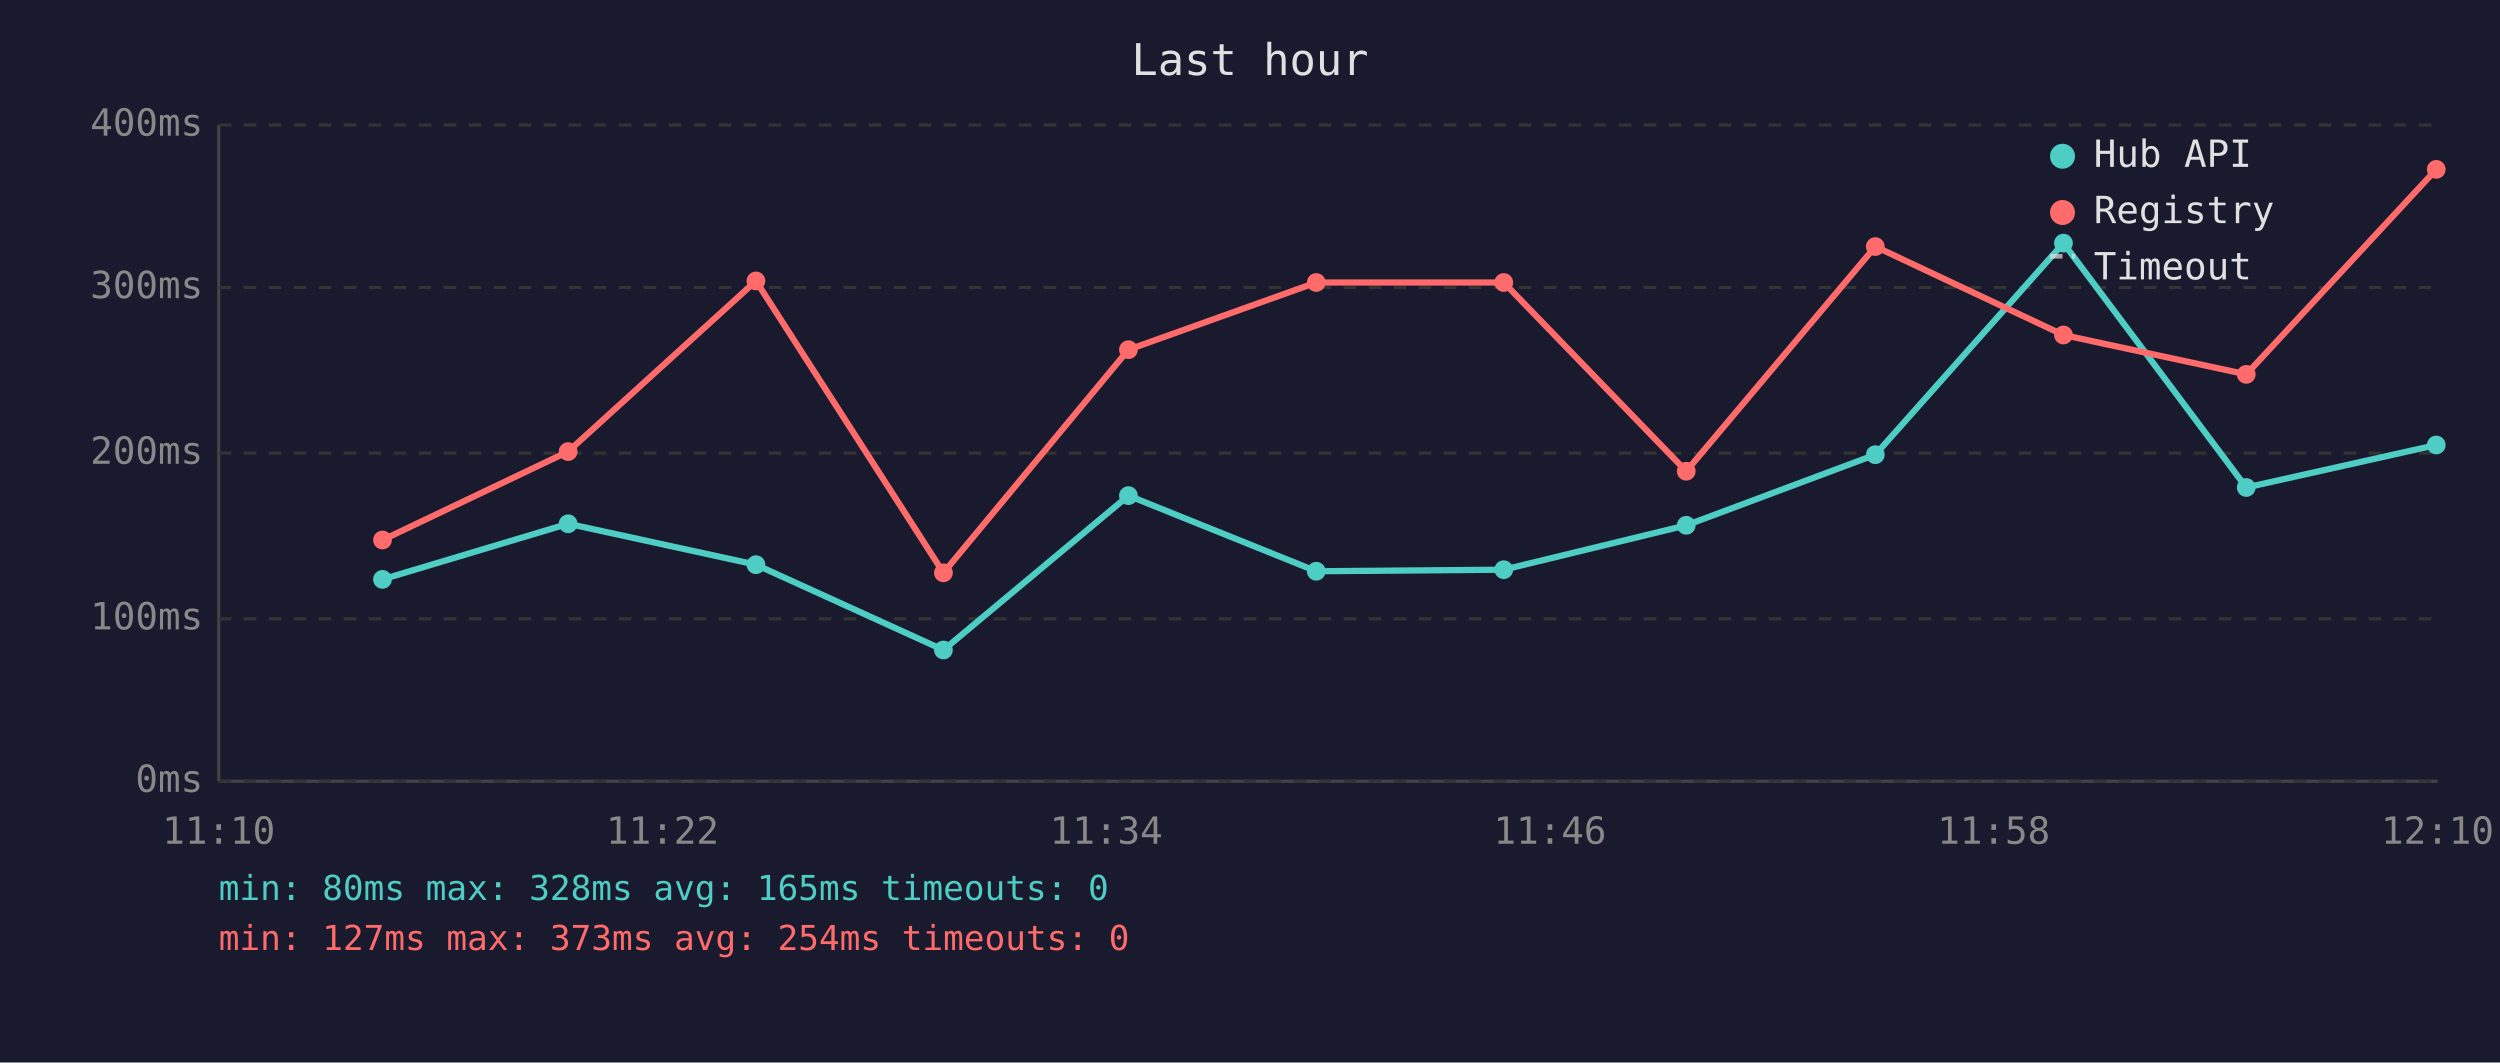
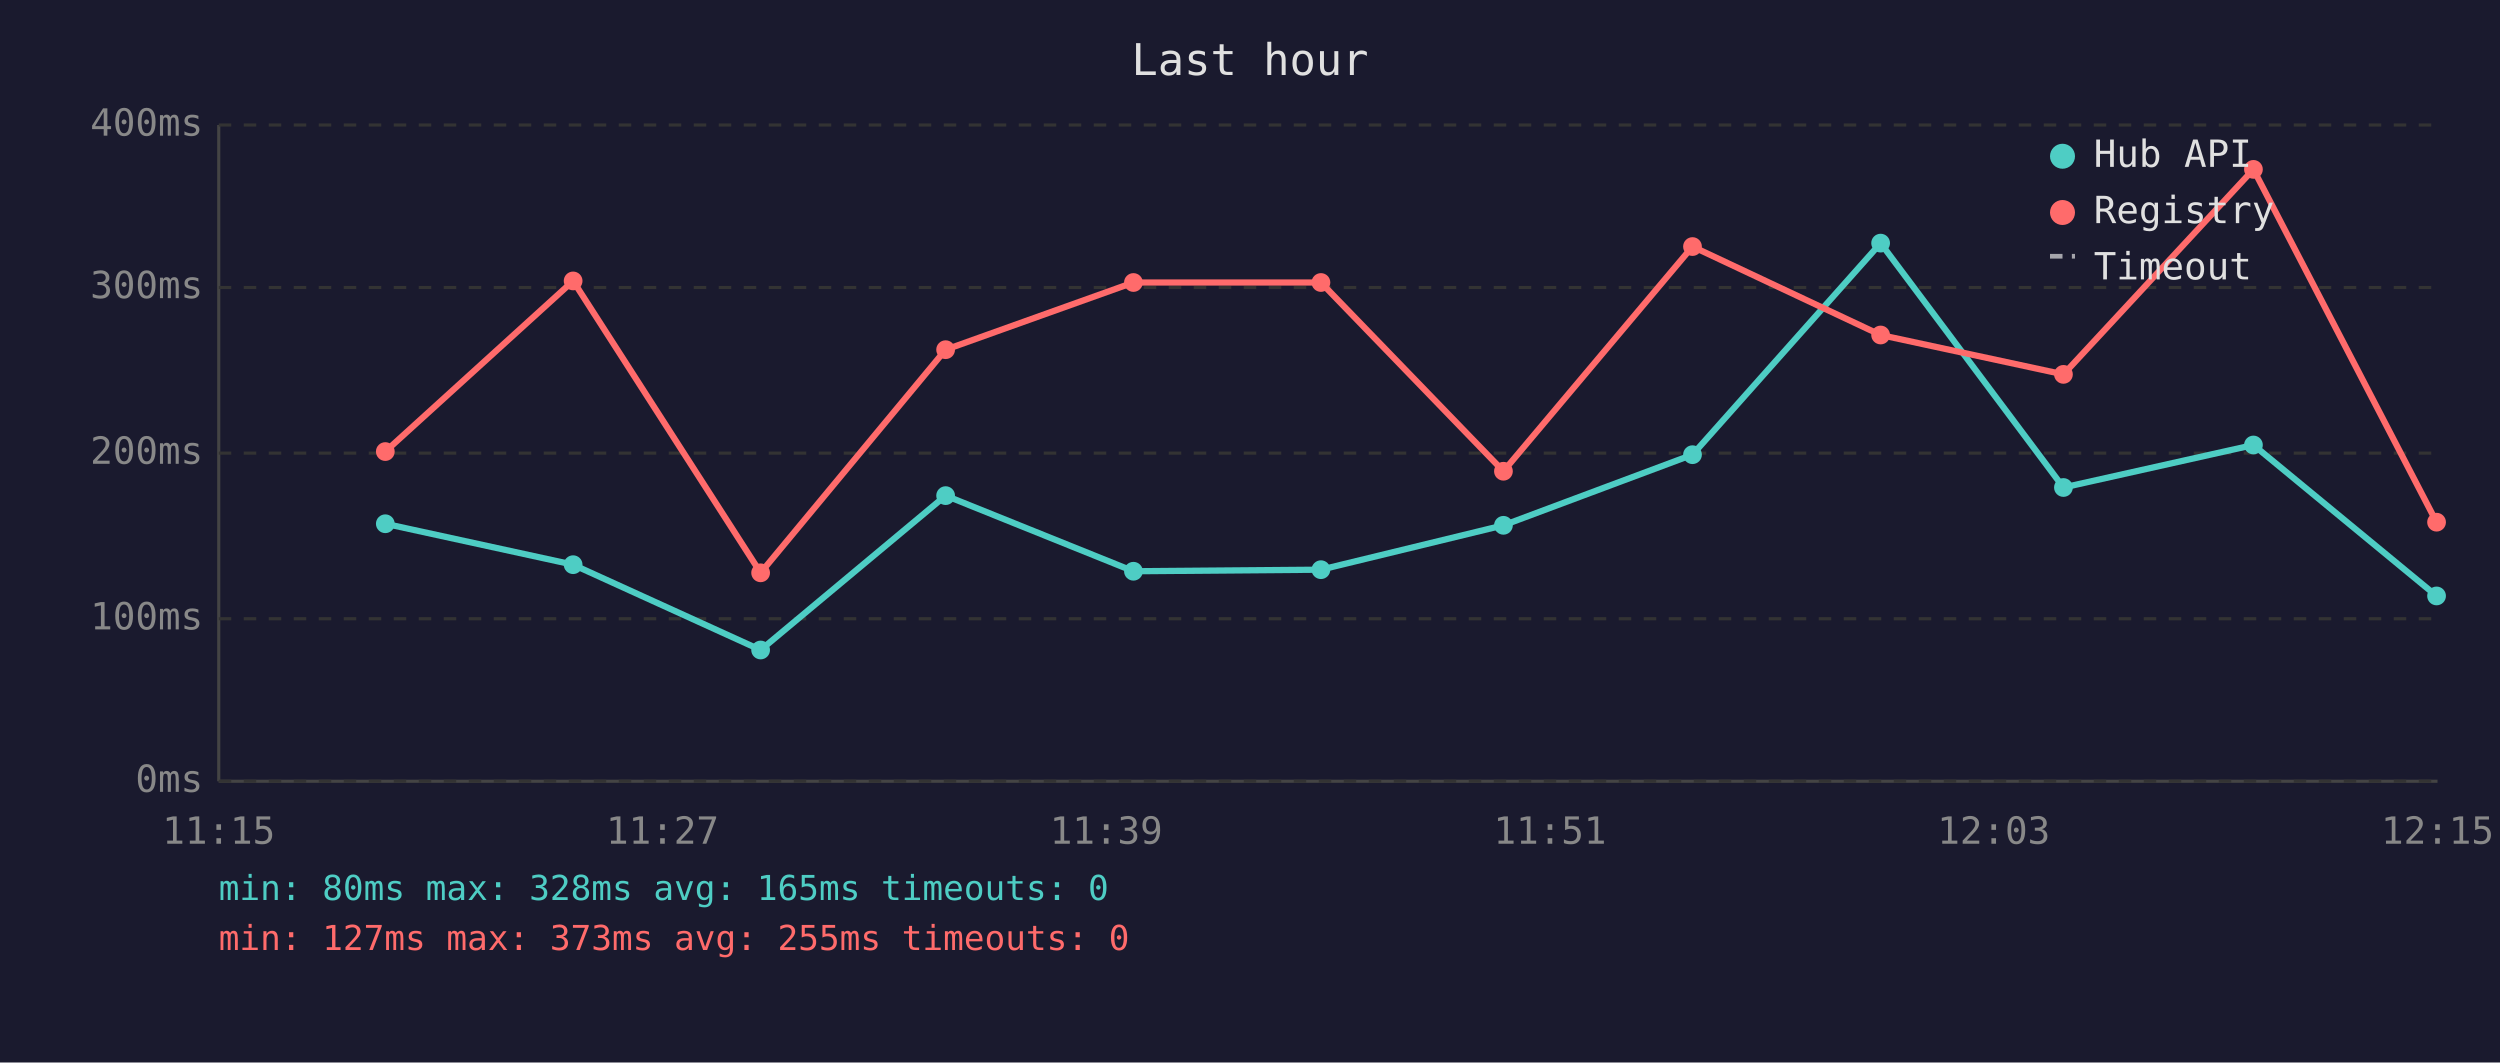
<svg xmlns="http://www.w3.org/2000/svg" viewBox="0 0 800 340" font-family="monospace" font-size="12">
  <rect width="800" height="340" fill="#1a1a2e" />
  <text x="400" y="24" fill="#e0e0e0" font-size="14" text-anchor="middle">Last hour</text>
  <line x1="70" y1="40" x2="70" y2="250" stroke="#444" stroke-width="1" />
  <line x1="70" y1="250" x2="780" y2="250" stroke="#444" stroke-width="1" />
  <line x1="70" y1="250" x2="780" y2="250" stroke="#333" stroke-width="1" stroke-dasharray="4" />
  <text x="65" y="250" fill="#888" text-anchor="end" dominant-baseline="middle">0ms</text>
  <line x1="70" y1="198" x2="780" y2="198" stroke="#333" stroke-width="1" stroke-dasharray="4" />
  <text x="65" y="198" fill="#888" text-anchor="end" dominant-baseline="middle">100ms</text>
  <line x1="70" y1="145" x2="780" y2="145" stroke="#333" stroke-width="1" stroke-dasharray="4" />
  <text x="65" y="145" fill="#888" text-anchor="end" dominant-baseline="middle">200ms</text>
  <line x1="70" y1="92" x2="780" y2="92" stroke="#333" stroke-width="1" stroke-dasharray="4" />
  <text x="65" y="92" fill="#888" text-anchor="end" dominant-baseline="middle">300ms</text>
  <line x1="70" y1="40" x2="780" y2="40" stroke="#333" stroke-width="1" stroke-dasharray="4" />
  <text x="65" y="40" fill="#888" text-anchor="end" dominant-baseline="middle">400ms</text>
-   <text x="70" y="270" fill="#888" text-anchor="middle">11:10</text>
-   <text x="212" y="270" fill="#888" text-anchor="middle">11:22</text>
-   <text x="354" y="270" fill="#888" text-anchor="middle">11:34</text>
-   <text x="496" y="270" fill="#888" text-anchor="middle">11:46</text>
-   <text x="638" y="270" fill="#888" text-anchor="middle">11:58</text>
-   <text x="780" y="270" fill="#888" text-anchor="middle">12:10</text>
-   <polyline points="122.4,185.4 181.8,167.6 241.9,180.7 301.9,208.0 361.1,158.6 421.2,182.8 481.2,182.3 539.6,168.1 600.1,145.5 660.3,77.8 718.8,156.0 779.6,142.4" fill="none" stroke="#4ecdc4" stroke-width="2" opacity="1" />
-   <circle cx="122.4" cy="185.4" r="3" fill="#4ecdc4" />
-   <circle cx="181.8" cy="167.6" r="3" fill="#4ecdc4" />
-   <circle cx="241.9" cy="180.7" r="3" fill="#4ecdc4" />
-   <circle cx="301.9" cy="208.0" r="3" fill="#4ecdc4" />
-   <circle cx="361.1" cy="158.6" r="3" fill="#4ecdc4" />
-   <circle cx="421.2" cy="182.8" r="3" fill="#4ecdc4" />
-   <circle cx="481.2" cy="182.3" r="3" fill="#4ecdc4" />
-   <circle cx="539.6" cy="168.1" r="3" fill="#4ecdc4" />
-   <circle cx="600.1" cy="145.5" r="3" fill="#4ecdc4" />
-   <circle cx="660.3" cy="77.8" r="3" fill="#4ecdc4" />
-   <circle cx="718.8" cy="156.0" r="3" fill="#4ecdc4" />
-   <circle cx="779.6" cy="142.4" r="3" fill="#4ecdc4" />
-   <polyline points="122.4,172.8 181.8,144.5 241.9,89.9 301.9,183.3 361.1,111.9 421.2,90.4 481.2,90.4 539.6,150.8 600.1,78.9 660.3,107.2 718.8,119.8 779.6,54.2" fill="none" stroke="#ff6b6b" stroke-width="2" opacity="1" />
-   <circle cx="122.4" cy="172.8" r="3" fill="#ff6b6b" />
-   <circle cx="181.8" cy="144.5" r="3" fill="#ff6b6b" />
-   <circle cx="241.9" cy="89.9" r="3" fill="#ff6b6b" />
-   <circle cx="301.9" cy="183.3" r="3" fill="#ff6b6b" />
-   <circle cx="361.1" cy="111.9" r="3" fill="#ff6b6b" />
-   <circle cx="421.2" cy="90.4" r="3" fill="#ff6b6b" />
-   <circle cx="481.2" cy="90.4" r="3" fill="#ff6b6b" />
-   <circle cx="539.6" cy="150.8" r="3" fill="#ff6b6b" />
-   <circle cx="600.1" cy="78.9" r="3" fill="#ff6b6b" />
-   <circle cx="660.3" cy="107.2" r="3" fill="#ff6b6b" />
-   <circle cx="718.8" cy="119.8" r="3" fill="#ff6b6b" />
-   <circle cx="779.6" cy="54.2" r="3" fill="#ff6b6b" />
+   <text x="70" y="270" fill="#888" text-anchor="middle">11:15</text>
+   <text x="212" y="270" fill="#888" text-anchor="middle">11:27</text>
+   <text x="354" y="270" fill="#888" text-anchor="middle">11:39</text>
+   <text x="496" y="270" fill="#888" text-anchor="middle">11:51</text>
+   <text x="638" y="270" fill="#888" text-anchor="middle">12:03</text>
+   <text x="780" y="270" fill="#888" text-anchor="middle">12:15</text>
+   <polyline points="123.3,167.6 183.4,180.7 243.4,208.0 302.6,158.6 362.7,182.8 422.7,182.3 481.1,168.1 541.6,145.5 601.8,77.8 660.3,156.0 721.1,142.4 779.7,190.7" fill="none" stroke="#4ecdc4" stroke-width="2" opacity="1" />
+   <circle cx="123.3" cy="167.6" r="3" fill="#4ecdc4" />
+   <circle cx="183.4" cy="180.7" r="3" fill="#4ecdc4" />
+   <circle cx="243.4" cy="208.0" r="3" fill="#4ecdc4" />
+   <circle cx="302.6" cy="158.6" r="3" fill="#4ecdc4" />
+   <circle cx="362.7" cy="182.8" r="3" fill="#4ecdc4" />
+   <circle cx="422.7" cy="182.3" r="3" fill="#4ecdc4" />
+   <circle cx="481.1" cy="168.1" r="3" fill="#4ecdc4" />
+   <circle cx="541.6" cy="145.5" r="3" fill="#4ecdc4" />
+   <circle cx="601.8" cy="77.8" r="3" fill="#4ecdc4" />
+   <circle cx="660.3" cy="156.0" r="3" fill="#4ecdc4" />
+   <circle cx="721.1" cy="142.4" r="3" fill="#4ecdc4" />
+   <circle cx="779.7" cy="190.7" r="3" fill="#4ecdc4" />
+   <polyline points="123.3,144.5 183.4,89.9 243.4,183.3 302.6,111.9 362.7,90.4 422.7,90.4 481.1,150.8 541.6,78.9 601.8,107.2 660.3,119.8 721.1,54.2 779.7,167.1" fill="none" stroke="#ff6b6b" stroke-width="2" opacity="1" />
+   <circle cx="123.3" cy="144.5" r="3" fill="#ff6b6b" />
+   <circle cx="183.4" cy="89.9" r="3" fill="#ff6b6b" />
+   <circle cx="243.4" cy="183.3" r="3" fill="#ff6b6b" />
+   <circle cx="302.6" cy="111.9" r="3" fill="#ff6b6b" />
+   <circle cx="362.7" cy="90.4" r="3" fill="#ff6b6b" />
+   <circle cx="422.7" cy="90.4" r="3" fill="#ff6b6b" />
+   <circle cx="481.1" cy="150.8" r="3" fill="#ff6b6b" />
+   <circle cx="541.6" cy="78.9" r="3" fill="#ff6b6b" />
+   <circle cx="601.8" cy="107.2" r="3" fill="#ff6b6b" />
+   <circle cx="660.3" cy="119.8" r="3" fill="#ff6b6b" />
+   <circle cx="721.1" cy="54.2" r="3" fill="#ff6b6b" />
+   <circle cx="779.7" cy="167.1" r="3" fill="#ff6b6b" />
  <circle cx="660" cy="50" r="4" fill="#4ecdc4" />
  <text x="670" y="50" fill="#e0e0e0" dominant-baseline="middle">Hub API</text>
  <circle cx="660" cy="68" r="4" fill="#ff6b6b" />
  <text x="670" y="68" fill="#e0e0e0" dominant-baseline="middle">Registry</text>
  <line x1="656" y1="82" x2="664" y2="82" stroke="#e0e0e0" stroke-width="1.5" stroke-dasharray="4,3" opacity="0.7" />
  <text x="670" y="86" fill="#e0e0e0" dominant-baseline="middle">Timeout</text>
  <text x="70" y="288" fill="#4ecdc4" font-size="11">min: 80ms  max: 328ms  avg: 165ms  timeouts: 0</text>
-   <text x="70" y="304" fill="#ff6b6b" font-size="11">min: 127ms  max: 373ms  avg: 254ms  timeouts: 0</text>
+   <text x="70" y="304" fill="#ff6b6b" font-size="11">min: 127ms  max: 373ms  avg: 255ms  timeouts: 0</text>
</svg>
